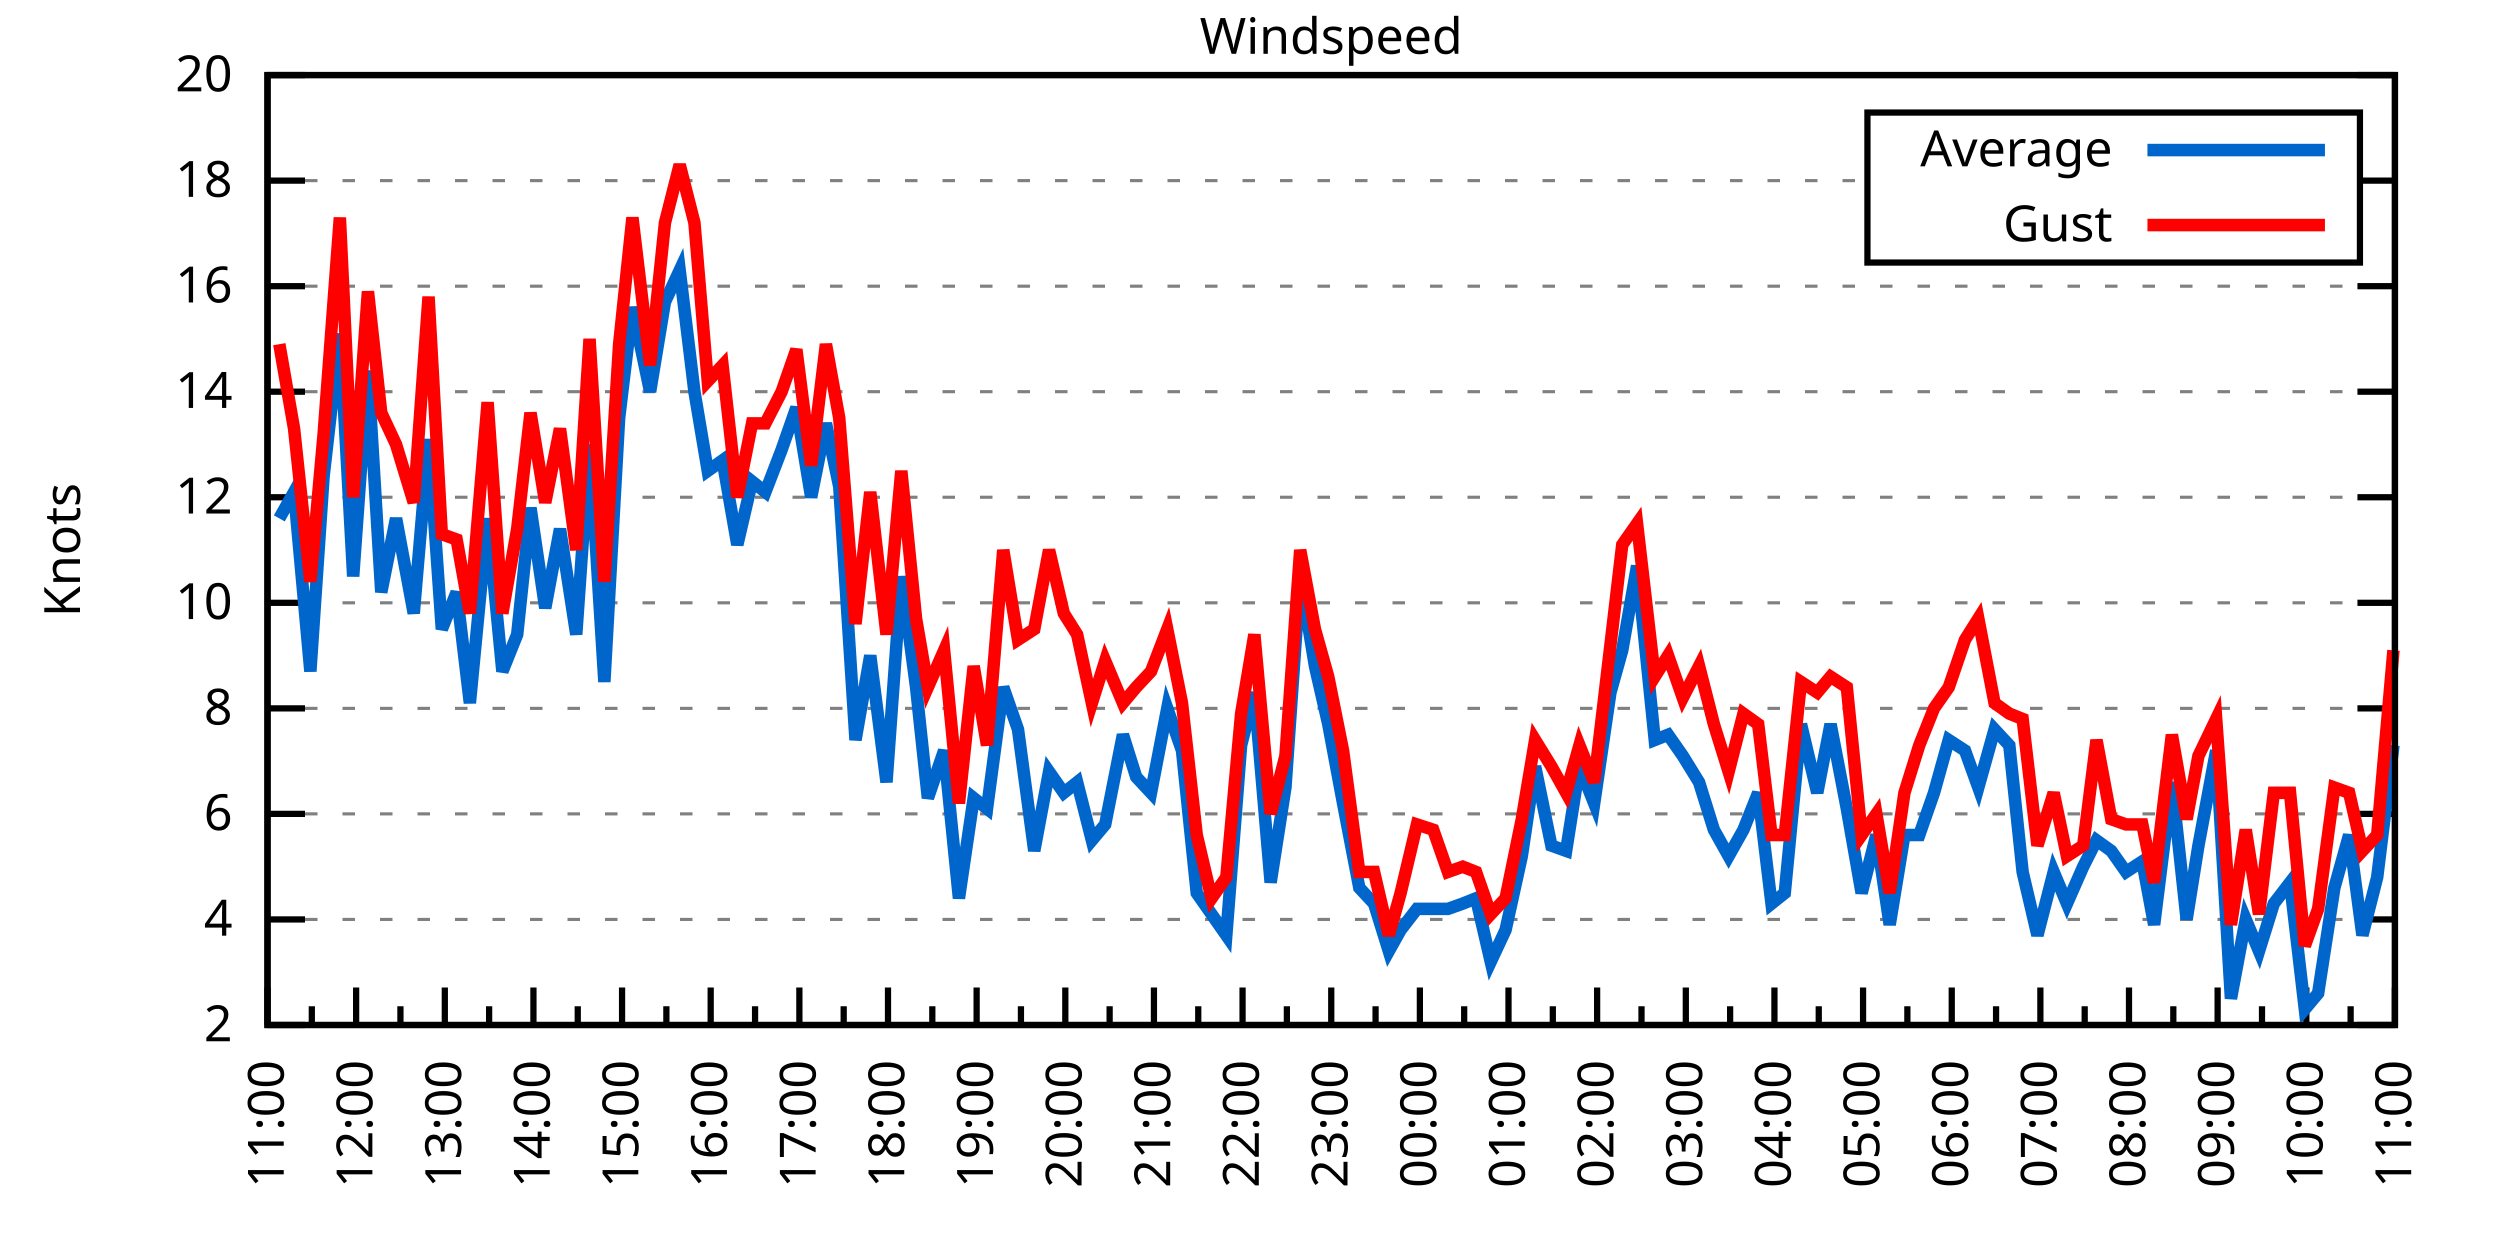
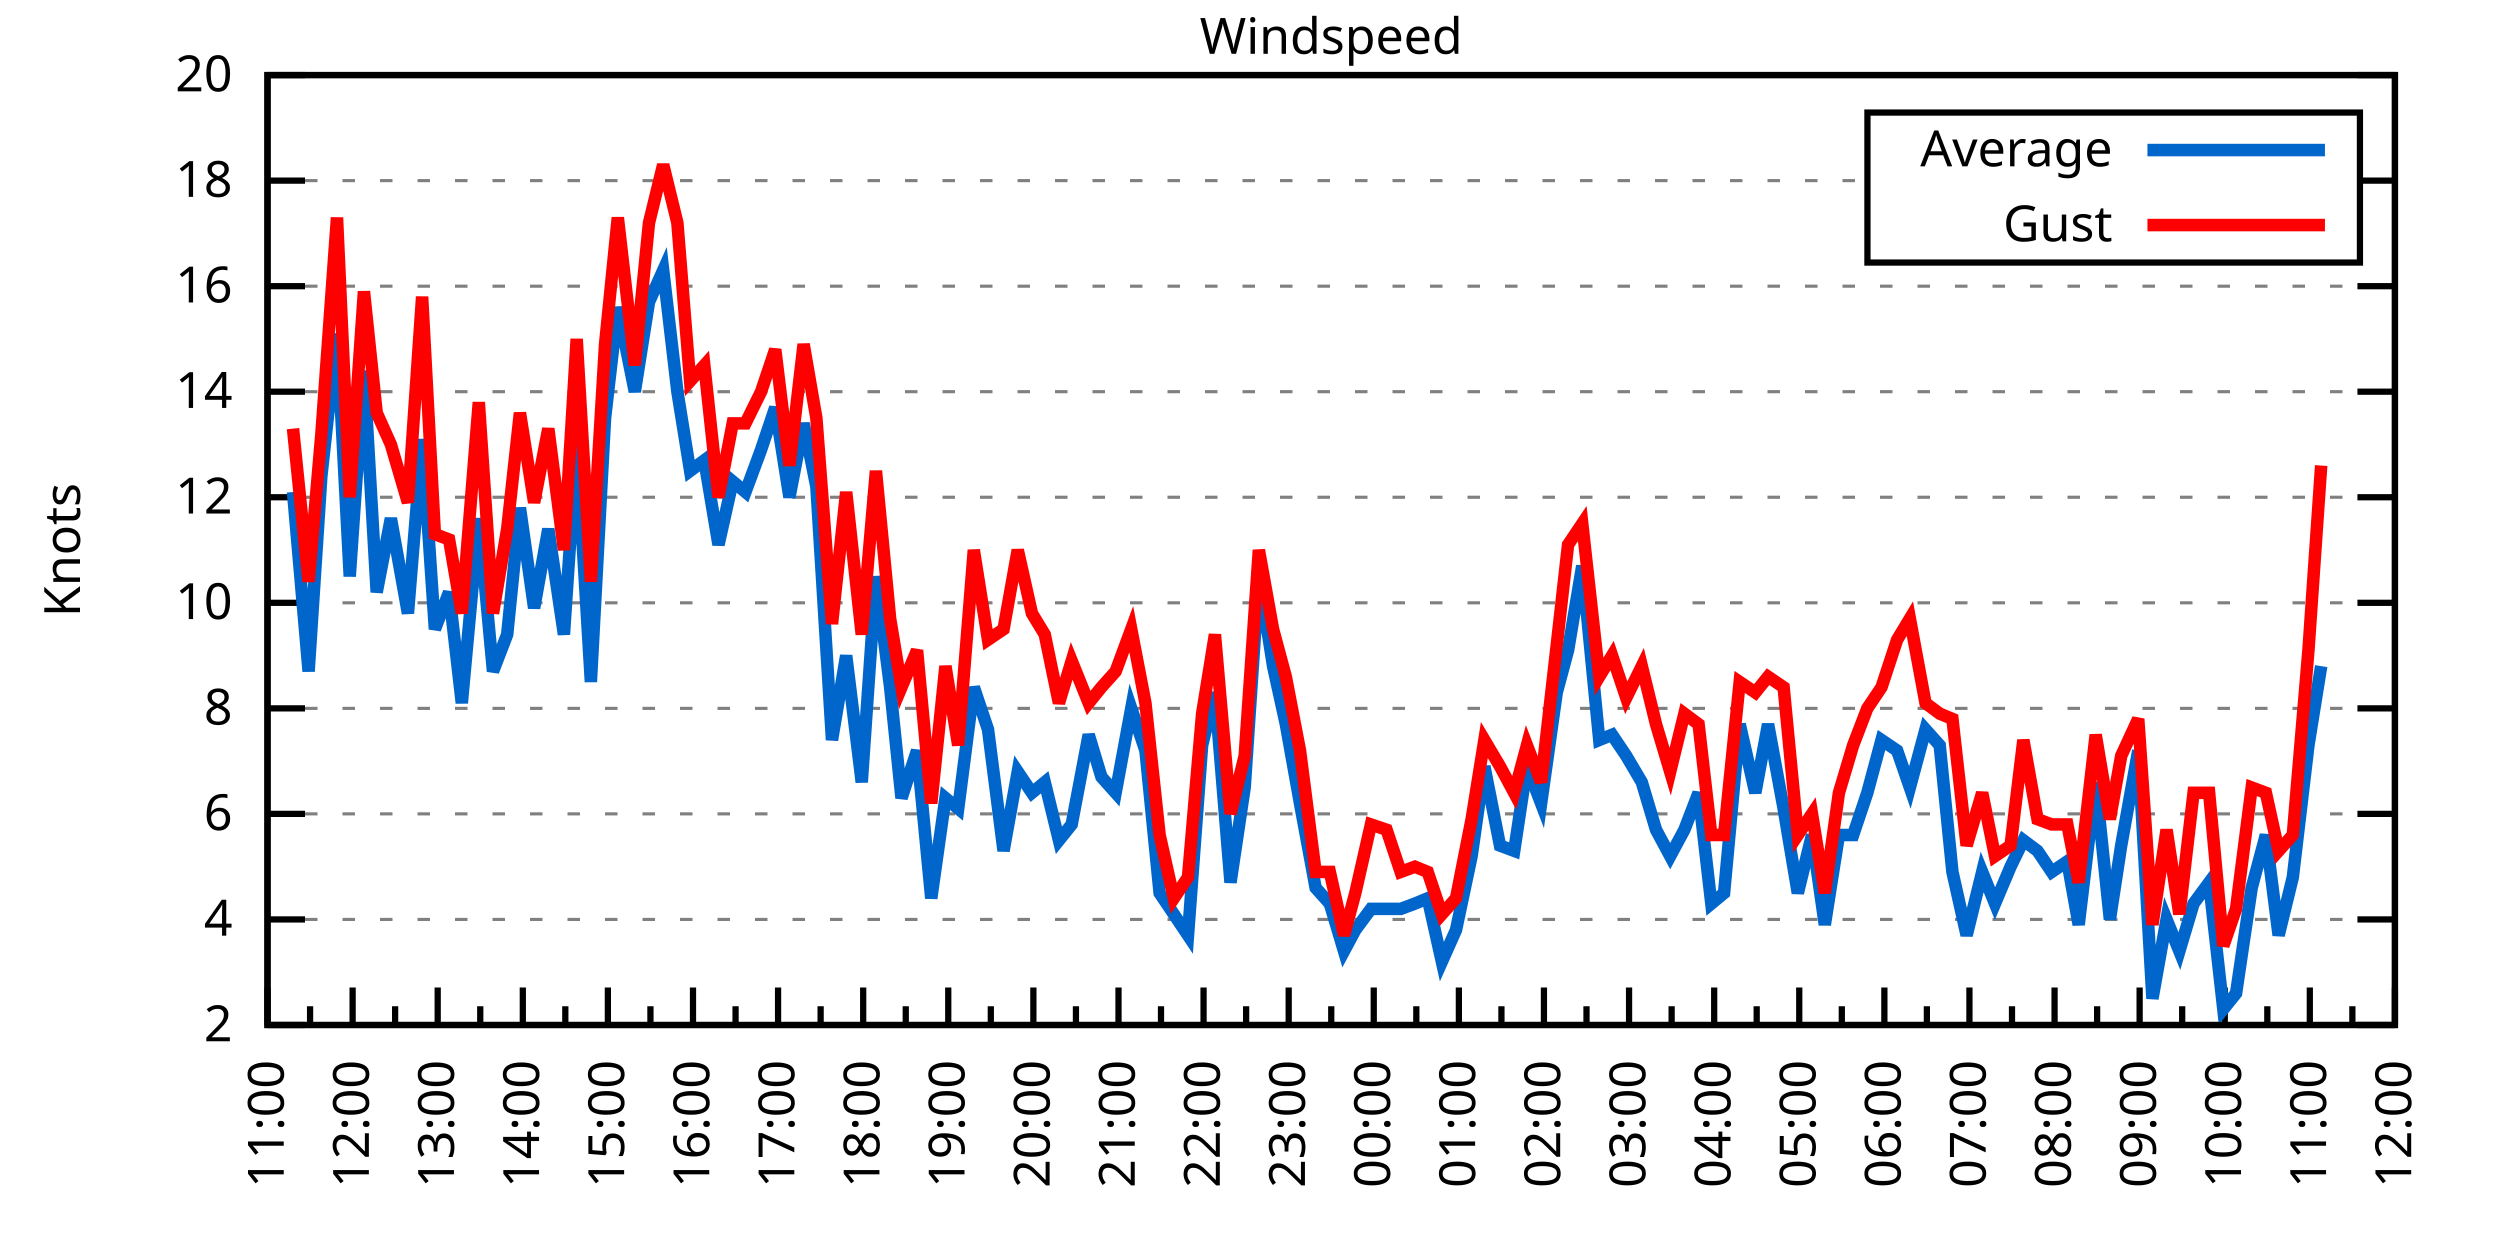
<svg xmlns="http://www.w3.org/2000/svg" xmlns:xlink="http://www.w3.org/1999/xlink" width="400" height="200" viewBox="0 0 400 200">
  <g id="gnuplot_canvas">
    <rect x="0" y="0" width="400" height="200" fill="none" />
    <defs>
      <circle id="gpDot" r="0.5" stroke-width="0.5" stroke="currentColor" />
      <path id="gpPt0" stroke-width="0.333" stroke="currentColor" d="M-1,0 h2 M0,-1 v2" />
      <path id="gpPt1" stroke-width="0.333" stroke="currentColor" d="M-1,-1 L1,1 M1,-1 L-1,1" />
      <path id="gpPt2" stroke-width="0.333" stroke="currentColor" d="M-1,0 L1,0 M0,-1 L0,1 M-1,-1 L1,1 M-1,1 L1,-1" />
      <rect id="gpPt3" stroke-width="0.333" stroke="currentColor" x="-1" y="-1" width="2" height="2" />
      <rect id="gpPt4" stroke-width="0.333" stroke="currentColor" fill="currentColor" x="-1" y="-1" width="2" height="2" />
      <circle id="gpPt5" stroke-width="0.333" stroke="currentColor" cx="0" cy="0" r="1" />
      <use xlink:href="#gpPt5" id="gpPt6" fill="currentColor" stroke="none" />
      <path id="gpPt7" stroke-width="0.333" stroke="currentColor" d="M0,-1.33 L-1.33,0.67 L1.33,0.67 z" />
      <use xlink:href="#gpPt7" id="gpPt8" fill="currentColor" stroke="none" />
      <use xlink:href="#gpPt7" id="gpPt9" stroke="currentColor" transform="rotate(180)" />
      <use xlink:href="#gpPt9" id="gpPt10" fill="currentColor" stroke="none" />
      <use xlink:href="#gpPt3" id="gpPt11" stroke="currentColor" transform="rotate(45)" />
      <use xlink:href="#gpPt11" id="gpPt12" fill="currentColor" stroke="none" />
      <path id="gpPt13" stroke-width="0.333" stroke="currentColor" d="M0,1.330 L1.265,0.411 L0.782,-1.067 L-0.782,-1.076 L-1.265,0.411 z" />
      <use xlink:href="#gpPt13" id="gpPt14" fill="currentColor" stroke="none" />
      <filter id="textbox" filterUnits="objectBoundingBox" x="0" y="0" height="1" width="1">
        <feFlood flood-color="white" flood-opacity="1" result="bgnd" />
        <feComposite in="SourceGraphic" in2="bgnd" operator="atop" />
      </filter>
      <filter id="greybox" filterUnits="objectBoundingBox" x="0" y="0" height="1" width="1">
        <feFlood flood-color="lightgrey" flood-opacity="1" result="grey" />
        <feComposite in="SourceGraphic" in2="grey" operator="atop" />
      </filter>
    </defs>
    <g fill="none" color="white" stroke="currentColor" stroke-width="1.00" stroke-linecap="butt" stroke-linejoin="miter">
</g>
    <g fill="none" color="black" stroke="currentColor" stroke-width="1.00" stroke-linecap="butt" stroke-linejoin="miter">
      <g stroke="none" shape-rendering="crispEdges">
        <polygon fill="rgb(255, 255, 255)" points="42.80,164.00 383.18,164.00 383.18,12.02 42.80,12.02 " />
      </g>
    </g>
    <g fill="none" color="black" stroke="currentColor" stroke-width="1.00" stroke-linecap="butt" stroke-linejoin="miter">
</g>
    <g fill="none" color="black" stroke="black" stroke-width="0.50" stroke-linecap="butt" stroke-linejoin="miter">
</g>
    <g fill="none" color="gray" stroke="currentColor" stroke-width="0.50" stroke-linecap="butt" stroke-linejoin="miter">
      <path stroke="gray" stroke-dasharray="2,4" class="gridline" d="M42.80,164.00 L383.19,164.00  " />
    </g>
    <g fill="none" color="gray" stroke="gray" stroke-width="1.00" stroke-linecap="butt" stroke-linejoin="miter">
</g>
    <g fill="none" color="black" stroke="currentColor" stroke-width="1.00" stroke-linecap="butt" stroke-linejoin="miter">
      <path stroke="black" d="M42.80,164.00 L48.80,164.00 M383.19,164.00 L377.19,164.00  " />
      <g transform="translate(37.20,166.60)" stroke="none" fill="black" font-family="Sans" font-size="8.00" text-anchor="end">
        <text>
          <tspan font-family="Sans"> 2</tspan>
        </text>
      </g>
    </g>
    <g fill="none" color="black" stroke="currentColor" stroke-width="1.00" stroke-linecap="butt" stroke-linejoin="miter">
</g>
    <g fill="none" color="black" stroke="black" stroke-width="0.50" stroke-linecap="butt" stroke-linejoin="miter">
</g>
    <g fill="none" color="gray" stroke="currentColor" stroke-width="0.50" stroke-linecap="butt" stroke-linejoin="miter">
      <path stroke="gray" stroke-dasharray="2,4" class="gridline" d="M42.80,147.11 L383.19,147.11  " />
    </g>
    <g fill="none" color="gray" stroke="gray" stroke-width="1.00" stroke-linecap="butt" stroke-linejoin="miter">
</g>
    <g fill="none" color="black" stroke="currentColor" stroke-width="1.00" stroke-linecap="butt" stroke-linejoin="miter">
      <path stroke="black" d="M42.80,147.11 L48.80,147.11 M383.19,147.11 L377.19,147.11  " />
      <g transform="translate(37.20,149.71)" stroke="none" fill="black" font-family="Sans" font-size="8.00" text-anchor="end">
        <text>
          <tspan font-family="Sans"> 4</tspan>
        </text>
      </g>
    </g>
    <g fill="none" color="black" stroke="currentColor" stroke-width="1.00" stroke-linecap="butt" stroke-linejoin="miter">
</g>
    <g fill="none" color="black" stroke="black" stroke-width="0.50" stroke-linecap="butt" stroke-linejoin="miter">
</g>
    <g fill="none" color="gray" stroke="currentColor" stroke-width="0.50" stroke-linecap="butt" stroke-linejoin="miter">
      <path stroke="gray" stroke-dasharray="2,4" class="gridline" d="M42.80,130.22 L383.19,130.22  " />
    </g>
    <g fill="none" color="gray" stroke="gray" stroke-width="1.00" stroke-linecap="butt" stroke-linejoin="miter">
</g>
    <g fill="none" color="black" stroke="currentColor" stroke-width="1.00" stroke-linecap="butt" stroke-linejoin="miter">
      <path stroke="black" d="M42.80,130.22 L48.80,130.22 M383.19,130.22 L377.19,130.22  " />
      <g transform="translate(37.20,132.82)" stroke="none" fill="black" font-family="Sans" font-size="8.00" text-anchor="end">
        <text>
          <tspan font-family="Sans"> 6</tspan>
        </text>
      </g>
    </g>
    <g fill="none" color="black" stroke="currentColor" stroke-width="1.00" stroke-linecap="butt" stroke-linejoin="miter">
</g>
    <g fill="none" color="black" stroke="black" stroke-width="0.50" stroke-linecap="butt" stroke-linejoin="miter">
</g>
    <g fill="none" color="gray" stroke="currentColor" stroke-width="0.50" stroke-linecap="butt" stroke-linejoin="miter">
      <path stroke="gray" stroke-dasharray="2,4" class="gridline" d="M42.80,113.34 L383.19,113.34  " />
    </g>
    <g fill="none" color="gray" stroke="gray" stroke-width="1.00" stroke-linecap="butt" stroke-linejoin="miter">
</g>
    <g fill="none" color="black" stroke="currentColor" stroke-width="1.00" stroke-linecap="butt" stroke-linejoin="miter">
      <path stroke="black" d="M42.80,113.34 L48.80,113.34 M383.19,113.34 L377.19,113.34  " />
      <g transform="translate(37.20,115.94)" stroke="none" fill="black" font-family="Sans" font-size="8.00" text-anchor="end">
        <text>
          <tspan font-family="Sans"> 8</tspan>
        </text>
      </g>
    </g>
    <g fill="none" color="black" stroke="currentColor" stroke-width="1.00" stroke-linecap="butt" stroke-linejoin="miter">
</g>
    <g fill="none" color="black" stroke="black" stroke-width="0.50" stroke-linecap="butt" stroke-linejoin="miter">
</g>
    <g fill="none" color="gray" stroke="currentColor" stroke-width="0.50" stroke-linecap="butt" stroke-linejoin="miter">
      <path stroke="gray" stroke-dasharray="2,4" class="gridline" d="M42.80,96.45 L383.19,96.45  " />
    </g>
    <g fill="none" color="gray" stroke="gray" stroke-width="1.00" stroke-linecap="butt" stroke-linejoin="miter">
</g>
    <g fill="none" color="black" stroke="currentColor" stroke-width="1.00" stroke-linecap="butt" stroke-linejoin="miter">
      <path stroke="black" d="M42.80,96.45 L48.80,96.45 M383.19,96.45 L377.19,96.45  " />
      <g transform="translate(37.20,99.05)" stroke="none" fill="black" font-family="Sans" font-size="8.00" text-anchor="end">
        <text>
          <tspan font-family="Sans"> 10</tspan>
        </text>
      </g>
    </g>
    <g fill="none" color="black" stroke="currentColor" stroke-width="1.00" stroke-linecap="butt" stroke-linejoin="miter">
</g>
    <g fill="none" color="black" stroke="black" stroke-width="0.50" stroke-linecap="butt" stroke-linejoin="miter">
</g>
    <g fill="none" color="gray" stroke="currentColor" stroke-width="0.50" stroke-linecap="butt" stroke-linejoin="miter">
      <path stroke="gray" stroke-dasharray="2,4" class="gridline" d="M42.80,79.56 L383.19,79.56  " />
    </g>
    <g fill="none" color="gray" stroke="gray" stroke-width="1.00" stroke-linecap="butt" stroke-linejoin="miter">
</g>
    <g fill="none" color="black" stroke="currentColor" stroke-width="1.00" stroke-linecap="butt" stroke-linejoin="miter">
      <path stroke="black" d="M42.80,79.56 L48.80,79.56 M383.19,79.56 L377.19,79.56  " />
      <g transform="translate(37.20,82.16)" stroke="none" fill="black" font-family="Sans" font-size="8.00" text-anchor="end">
        <text>
          <tspan font-family="Sans"> 12</tspan>
        </text>
      </g>
    </g>
    <g fill="none" color="black" stroke="currentColor" stroke-width="1.00" stroke-linecap="butt" stroke-linejoin="miter">
</g>
    <g fill="none" color="black" stroke="black" stroke-width="0.50" stroke-linecap="butt" stroke-linejoin="miter">
</g>
    <g fill="none" color="gray" stroke="currentColor" stroke-width="0.50" stroke-linecap="butt" stroke-linejoin="miter">
      <path stroke="gray" stroke-dasharray="2,4" class="gridline" d="M42.80,62.67 L383.19,62.67  " />
    </g>
    <g fill="none" color="gray" stroke="gray" stroke-width="1.00" stroke-linecap="butt" stroke-linejoin="miter">
</g>
    <g fill="none" color="black" stroke="currentColor" stroke-width="1.00" stroke-linecap="butt" stroke-linejoin="miter">
      <path stroke="black" d="M42.80,62.67 L48.80,62.67 M383.19,62.67 L377.19,62.67  " />
      <g transform="translate(37.20,65.27)" stroke="none" fill="black" font-family="Sans" font-size="8.00" text-anchor="end">
        <text>
          <tspan font-family="Sans"> 14</tspan>
        </text>
      </g>
    </g>
    <g fill="none" color="black" stroke="currentColor" stroke-width="1.00" stroke-linecap="butt" stroke-linejoin="miter">
</g>
    <g fill="none" color="black" stroke="black" stroke-width="0.50" stroke-linecap="butt" stroke-linejoin="miter">
</g>
    <g fill="none" color="gray" stroke="currentColor" stroke-width="0.50" stroke-linecap="butt" stroke-linejoin="miter">
      <path stroke="gray" stroke-dasharray="2,4" class="gridline" d="M42.80,45.79 L383.19,45.79  " />
    </g>
    <g fill="none" color="gray" stroke="gray" stroke-width="1.00" stroke-linecap="butt" stroke-linejoin="miter">
</g>
    <g fill="none" color="black" stroke="currentColor" stroke-width="1.00" stroke-linecap="butt" stroke-linejoin="miter">
      <path stroke="black" d="M42.80,45.79 L48.80,45.79 M383.19,45.79 L377.19,45.79  " />
      <g transform="translate(37.20,48.39)" stroke="none" fill="black" font-family="Sans" font-size="8.00" text-anchor="end">
        <text>
          <tspan font-family="Sans"> 16</tspan>
        </text>
      </g>
    </g>
    <g fill="none" color="black" stroke="currentColor" stroke-width="1.00" stroke-linecap="butt" stroke-linejoin="miter">
</g>
    <g fill="none" color="black" stroke="black" stroke-width="0.50" stroke-linecap="butt" stroke-linejoin="miter">
</g>
    <g fill="none" color="gray" stroke="currentColor" stroke-width="0.50" stroke-linecap="butt" stroke-linejoin="miter">
      <path stroke="gray" stroke-dasharray="2,4" class="gridline" d="M42.80,28.90 L298.79,28.90 M377.59,28.90 L383.19,28.90  " />
    </g>
    <g fill="none" color="gray" stroke="gray" stroke-width="1.00" stroke-linecap="butt" stroke-linejoin="miter">
</g>
    <g fill="none" color="black" stroke="currentColor" stroke-width="1.00" stroke-linecap="butt" stroke-linejoin="miter">
      <path stroke="black" d="M42.80,28.90 L48.80,28.90 M383.19,28.90 L377.19,28.90  " />
      <g transform="translate(37.20,31.50)" stroke="none" fill="black" font-family="Sans" font-size="8.00" text-anchor="end">
        <text>
          <tspan font-family="Sans"> 18</tspan>
        </text>
      </g>
    </g>
    <g fill="none" color="black" stroke="currentColor" stroke-width="1.00" stroke-linecap="butt" stroke-linejoin="miter">
</g>
    <g fill="none" color="black" stroke="black" stroke-width="0.50" stroke-linecap="butt" stroke-linejoin="miter">
</g>
    <g fill="none" color="gray" stroke="currentColor" stroke-width="0.50" stroke-linecap="butt" stroke-linejoin="miter">
      <path stroke="gray" stroke-dasharray="2,4" class="gridline" d="M42.80,12.01 L383.19,12.01  " />
    </g>
    <g fill="none" color="gray" stroke="gray" stroke-width="1.00" stroke-linecap="butt" stroke-linejoin="miter">
</g>
    <g fill="none" color="black" stroke="currentColor" stroke-width="1.00" stroke-linecap="butt" stroke-linejoin="miter">
      <path stroke="black" d="M42.80,12.01 L48.80,12.01 M383.19,12.01 L377.19,12.01  " />
      <g transform="translate(37.20,14.61)" stroke="none" fill="black" font-family="Sans" font-size="8.00" text-anchor="end">
        <text>
          <tspan font-family="Sans"> 20</tspan>
        </text>
      </g>
    </g>
    <g fill="none" color="black" stroke="currentColor" stroke-width="1.00" stroke-linecap="butt" stroke-linejoin="miter">
      <path stroke="black" d="M42.80,164.00 L42.80,158.00  " />
      <g transform="translate(45.40,169.60) rotate(270)" stroke="none" fill="black" font-family="Sans" font-size="8.00" text-anchor="end">
        <text>
          <tspan font-family="Sans">11:00</tspan>
        </text>
      </g>
    </g>
    <g fill="none" color="black" stroke="currentColor" stroke-width="1.00" stroke-linecap="butt" stroke-linejoin="miter">
-       <path stroke="black" d="M49.89,164.00 L49.89,161.00 M56.98,164.00 L56.98,158.00  " />
-       <g transform="translate(59.58,169.60) rotate(270)" stroke="none" fill="black" font-family="Sans" font-size="8.00" text-anchor="end">
+       <path stroke="black" d="M49.61,164.00 L49.61,161.00 M56.42,164.00 L56.42,158.00  " />
+       <g transform="translate(59.02,169.60) rotate(270)" stroke="none" fill="black" font-family="Sans" font-size="8.00" text-anchor="end">
        <text>
          <tspan font-family="Sans">12:00</tspan>
        </text>
      </g>
    </g>
    <g fill="none" color="black" stroke="currentColor" stroke-width="1.00" stroke-linecap="butt" stroke-linejoin="miter">
-       <path stroke="black" d="M64.07,164.00 L64.07,161.00 M71.17,164.00 L71.17,158.00  " />
-       <g transform="translate(73.77,169.60) rotate(270)" stroke="none" fill="black" font-family="Sans" font-size="8.00" text-anchor="end">
+       <path stroke="black" d="M63.22,164.00 L63.22,161.00 M70.03,164.00 L70.03,158.00  " />
+       <g transform="translate(72.63,169.60) rotate(270)" stroke="none" fill="black" font-family="Sans" font-size="8.00" text-anchor="end">
        <text>
          <tspan font-family="Sans">13:00</tspan>
        </text>
      </g>
    </g>
    <g fill="none" color="black" stroke="currentColor" stroke-width="1.00" stroke-linecap="butt" stroke-linejoin="miter">
-       <path stroke="black" d="M78.26,164.00 L78.26,161.00 M85.35,164.00 L85.35,158.00  " />
-       <g transform="translate(87.95,169.60) rotate(270)" stroke="none" fill="black" font-family="Sans" font-size="8.00" text-anchor="end">
+       <path stroke="black" d="M76.84,164.00 L76.84,161.00 M83.65,164.00 L83.65,158.00  " />
+       <g transform="translate(86.25,169.60) rotate(270)" stroke="none" fill="black" font-family="Sans" font-size="8.00" text-anchor="end">
        <text>
          <tspan font-family="Sans">14:00</tspan>
        </text>
      </g>
    </g>
    <g fill="none" color="black" stroke="currentColor" stroke-width="1.00" stroke-linecap="butt" stroke-linejoin="miter">
-       <path stroke="black" d="M92.44,164.00 L92.44,161.00 M99.53,164.00 L99.53,158.00  " />
-       <g transform="translate(102.13,169.60) rotate(270)" stroke="none" fill="black" font-family="Sans" font-size="8.00" text-anchor="end">
+       <path stroke="black" d="M90.45,164.00 L90.45,161.00 M97.26,164.00 L97.26,158.00  " />
+       <g transform="translate(99.86,169.60) rotate(270)" stroke="none" fill="black" font-family="Sans" font-size="8.00" text-anchor="end">
        <text>
          <tspan font-family="Sans">15:00</tspan>
        </text>
      </g>
    </g>
    <g fill="none" color="black" stroke="currentColor" stroke-width="1.00" stroke-linecap="butt" stroke-linejoin="miter">
-       <path stroke="black" d="M106.62,164.00 L106.62,161.00 M113.71,164.00 L113.71,158.00  " />
-       <g transform="translate(116.31,169.60) rotate(270)" stroke="none" fill="black" font-family="Sans" font-size="8.00" text-anchor="end">
+       <path stroke="black" d="M104.07,164.00 L104.07,161.00 M110.88,164.00 L110.88,158.00  " />
+       <g transform="translate(113.48,169.60) rotate(270)" stroke="none" fill="black" font-family="Sans" font-size="8.00" text-anchor="end">
        <text>
          <tspan font-family="Sans">16:00</tspan>
        </text>
      </g>
    </g>
    <g fill="none" color="black" stroke="currentColor" stroke-width="1.00" stroke-linecap="butt" stroke-linejoin="miter">
-       <path stroke="black" d="M120.81,164.00 L120.81,161.00 M127.90,164.00 L127.90,158.00  " />
-       <g transform="translate(130.50,169.60) rotate(270)" stroke="none" fill="black" font-family="Sans" font-size="8.00" text-anchor="end">
+       <path stroke="black" d="M117.69,164.00 L117.69,161.00 M124.49,164.00 L124.49,158.00  " />
+       <g transform="translate(127.09,169.60) rotate(270)" stroke="none" fill="black" font-family="Sans" font-size="8.00" text-anchor="end">
        <text>
          <tspan font-family="Sans">17:00</tspan>
        </text>
      </g>
    </g>
    <g fill="none" color="black" stroke="currentColor" stroke-width="1.00" stroke-linecap="butt" stroke-linejoin="miter">
-       <path stroke="black" d="M134.99,164.00 L134.99,161.00 M142.08,164.00 L142.08,158.00  " />
-       <g transform="translate(144.68,169.60) rotate(270)" stroke="none" fill="black" font-family="Sans" font-size="8.00" text-anchor="end">
+       <path stroke="black" d="M131.30,164.00 L131.30,161.00 M138.11,164.00 L138.11,158.00  " />
+       <g transform="translate(140.71,169.60) rotate(270)" stroke="none" fill="black" font-family="Sans" font-size="8.00" text-anchor="end">
        <text>
          <tspan font-family="Sans">18:00</tspan>
        </text>
      </g>
    </g>
    <g fill="none" color="black" stroke="currentColor" stroke-width="1.00" stroke-linecap="butt" stroke-linejoin="miter">
-       <path stroke="black" d="M149.17,164.00 L149.17,161.00 M156.26,164.00 L156.26,158.00  " />
-       <g transform="translate(158.86,169.60) rotate(270)" stroke="none" fill="black" font-family="Sans" font-size="8.00" text-anchor="end">
+       <path stroke="black" d="M144.92,164.00 L144.92,161.00 M151.72,164.00 L151.72,158.00  " />
+       <g transform="translate(154.32,169.60) rotate(270)" stroke="none" fill="black" font-family="Sans" font-size="8.00" text-anchor="end">
        <text>
          <tspan font-family="Sans">19:00</tspan>
        </text>
      </g>
    </g>
    <g fill="none" color="black" stroke="currentColor" stroke-width="1.00" stroke-linecap="butt" stroke-linejoin="miter">
-       <path stroke="black" d="M163.35,164.00 L163.35,161.00 M170.45,164.00 L170.45,158.00  " />
-       <g transform="translate(173.05,169.60) rotate(270)" stroke="none" fill="black" font-family="Sans" font-size="8.00" text-anchor="end">
+       <path stroke="black" d="M158.53,164.00 L158.53,161.00 M165.34,164.00 L165.34,158.00  " />
+       <g transform="translate(167.94,169.60) rotate(270)" stroke="none" fill="black" font-family="Sans" font-size="8.00" text-anchor="end">
        <text>
          <tspan font-family="Sans">20:00</tspan>
        </text>
      </g>
    </g>
    <g fill="none" color="black" stroke="currentColor" stroke-width="1.00" stroke-linecap="butt" stroke-linejoin="miter">
-       <path stroke="black" d="M177.54,164.00 L177.54,161.00 M184.63,164.00 L184.63,158.00  " />
-       <g transform="translate(187.23,169.60) rotate(270)" stroke="none" fill="black" font-family="Sans" font-size="8.00" text-anchor="end">
+       <path stroke="black" d="M172.15,164.00 L172.15,161.00 M178.96,164.00 L178.96,158.00  " />
+       <g transform="translate(181.56,169.60) rotate(270)" stroke="none" fill="black" font-family="Sans" font-size="8.00" text-anchor="end">
        <text>
          <tspan font-family="Sans">21:00</tspan>
        </text>
      </g>
    </g>
    <g fill="none" color="black" stroke="currentColor" stroke-width="1.00" stroke-linecap="butt" stroke-linejoin="miter">
-       <path stroke="black" d="M191.72,164.00 L191.72,161.00 M198.81,164.00 L198.81,158.00  " />
-       <g transform="translate(201.41,169.60) rotate(270)" stroke="none" fill="black" font-family="Sans" font-size="8.00" text-anchor="end">
+       <path stroke="black" d="M185.76,164.00 L185.76,161.00 M192.57,164.00 L192.57,158.00  " />
+       <g transform="translate(195.17,169.60) rotate(270)" stroke="none" fill="black" font-family="Sans" font-size="8.00" text-anchor="end">
        <text>
          <tspan font-family="Sans">22:00</tspan>
        </text>
      </g>
    </g>
    <g fill="none" color="black" stroke="currentColor" stroke-width="1.00" stroke-linecap="butt" stroke-linejoin="miter">
-       <path stroke="black" d="M205.90,164.00 L205.90,161.00 M213.00,164.00 L213.00,158.00  " />
-       <g transform="translate(215.60,169.60) rotate(270)" stroke="none" fill="black" font-family="Sans" font-size="8.00" text-anchor="end">
+       <path stroke="black" d="M199.38,164.00 L199.38,161.00 M206.19,164.00 L206.19,158.00  " />
+       <g transform="translate(208.79,169.60) rotate(270)" stroke="none" fill="black" font-family="Sans" font-size="8.00" text-anchor="end">
        <text>
          <tspan font-family="Sans">23:00</tspan>
        </text>
      </g>
    </g>
    <g fill="none" color="black" stroke="currentColor" stroke-width="1.00" stroke-linecap="butt" stroke-linejoin="miter">
-       <path stroke="black" d="M220.09,164.00 L220.09,161.00 M227.18,164.00 L227.18,158.00  " />
-       <g transform="translate(229.78,169.60) rotate(270)" stroke="none" fill="black" font-family="Sans" font-size="8.00" text-anchor="end">
+       <path stroke="black" d="M213.00,164.00 L213.00,161.00 M219.80,164.00 L219.80,158.00  " />
+       <g transform="translate(222.40,169.60) rotate(270)" stroke="none" fill="black" font-family="Sans" font-size="8.00" text-anchor="end">
        <text>
          <tspan font-family="Sans">00:00</tspan>
        </text>
      </g>
    </g>
    <g fill="none" color="black" stroke="currentColor" stroke-width="1.00" stroke-linecap="butt" stroke-linejoin="miter">
-       <path stroke="black" d="M234.27,164.00 L234.27,161.00 M241.36,164.00 L241.36,158.00  " />
-       <g transform="translate(243.96,169.60) rotate(270)" stroke="none" fill="black" font-family="Sans" font-size="8.00" text-anchor="end">
+       <path stroke="black" d="M226.61,164.00 L226.61,161.00 M233.42,164.00 L233.42,158.00  " />
+       <g transform="translate(236.02,169.60) rotate(270)" stroke="none" fill="black" font-family="Sans" font-size="8.00" text-anchor="end">
        <text>
          <tspan font-family="Sans">01:00</tspan>
        </text>
      </g>
    </g>
    <g fill="none" color="black" stroke="currentColor" stroke-width="1.00" stroke-linecap="butt" stroke-linejoin="miter">
-       <path stroke="black" d="M248.45,164.00 L248.45,161.00 M255.54,164.00 L255.54,158.00  " />
-       <g transform="translate(258.14,169.60) rotate(270)" stroke="none" fill="black" font-family="Sans" font-size="8.00" text-anchor="end">
+       <path stroke="black" d="M240.23,164.00 L240.23,161.00 M247.03,164.00 L247.03,158.00  " />
+       <g transform="translate(249.63,169.60) rotate(270)" stroke="none" fill="black" font-family="Sans" font-size="8.00" text-anchor="end">
        <text>
          <tspan font-family="Sans">02:00</tspan>
        </text>
      </g>
    </g>
    <g fill="none" color="black" stroke="currentColor" stroke-width="1.00" stroke-linecap="butt" stroke-linejoin="miter">
-       <path stroke="black" d="M262.64,164.00 L262.64,161.00 M269.73,164.00 L269.73,158.00  " />
-       <g transform="translate(272.33,169.60) rotate(270)" stroke="none" fill="black" font-family="Sans" font-size="8.00" text-anchor="end">
+       <path stroke="black" d="M253.84,164.00 L253.84,161.00 M260.65,164.00 L260.65,158.00  " />
+       <g transform="translate(263.25,169.60) rotate(270)" stroke="none" fill="black" font-family="Sans" font-size="8.00" text-anchor="end">
        <text>
          <tspan font-family="Sans">03:00</tspan>
        </text>
      </g>
    </g>
    <g fill="none" color="black" stroke="currentColor" stroke-width="1.00" stroke-linecap="butt" stroke-linejoin="miter">
-       <path stroke="black" d="M276.82,164.00 L276.82,161.00 M283.91,164.00 L283.91,158.00  " />
-       <g transform="translate(286.51,169.60) rotate(270)" stroke="none" fill="black" font-family="Sans" font-size="8.00" text-anchor="end">
+       <path stroke="black" d="M267.46,164.00 L267.46,161.00 M274.27,164.00 L274.27,158.00  " />
+       <g transform="translate(276.87,169.60) rotate(270)" stroke="none" fill="black" font-family="Sans" font-size="8.00" text-anchor="end">
        <text>
          <tspan font-family="Sans">04:00</tspan>
        </text>
      </g>
    </g>
    <g fill="none" color="black" stroke="currentColor" stroke-width="1.00" stroke-linecap="butt" stroke-linejoin="miter">
-       <path stroke="black" d="M291.00,164.00 L291.00,161.00 M298.09,164.00 L298.09,158.00  " />
-       <g transform="translate(300.69,169.60) rotate(270)" stroke="none" fill="black" font-family="Sans" font-size="8.00" text-anchor="end">
+       <path stroke="black" d="M281.07,164.00 L281.07,161.00 M287.88,164.00 L287.88,158.00  " />
+       <g transform="translate(290.48,169.60) rotate(270)" stroke="none" fill="black" font-family="Sans" font-size="8.00" text-anchor="end">
        <text>
          <tspan font-family="Sans">05:00</tspan>
        </text>
      </g>
    </g>
    <g fill="none" color="black" stroke="currentColor" stroke-width="1.00" stroke-linecap="butt" stroke-linejoin="miter">
-       <path stroke="black" d="M305.18,164.00 L305.18,161.00 M312.28,164.00 L312.28,158.00  " />
-       <g transform="translate(314.88,169.60) rotate(270)" stroke="none" fill="black" font-family="Sans" font-size="8.00" text-anchor="end">
+       <path stroke="black" d="M294.69,164.00 L294.69,161.00 M301.50,164.00 L301.50,158.00  " />
+       <g transform="translate(304.10,169.60) rotate(270)" stroke="none" fill="black" font-family="Sans" font-size="8.00" text-anchor="end">
        <text>
          <tspan font-family="Sans">06:00</tspan>
        </text>
      </g>
    </g>
    <g fill="none" color="black" stroke="currentColor" stroke-width="1.00" stroke-linecap="butt" stroke-linejoin="miter">
-       <path stroke="black" d="M319.37,164.00 L319.37,161.00 M326.46,164.00 L326.46,158.00  " />
-       <g transform="translate(329.06,169.60) rotate(270)" stroke="none" fill="black" font-family="Sans" font-size="8.00" text-anchor="end">
+       <path stroke="black" d="M308.30,164.00 L308.30,161.00 M315.11,164.00 L315.11,158.00  " />
+       <g transform="translate(317.71,169.60) rotate(270)" stroke="none" fill="black" font-family="Sans" font-size="8.00" text-anchor="end">
        <text>
          <tspan font-family="Sans">07:00</tspan>
        </text>
      </g>
    </g>
    <g fill="none" color="black" stroke="currentColor" stroke-width="1.00" stroke-linecap="butt" stroke-linejoin="miter">
-       <path stroke="black" d="M333.55,164.00 L333.55,161.00 M340.64,164.00 L340.64,158.00  " />
-       <g transform="translate(343.24,169.60) rotate(270)" stroke="none" fill="black" font-family="Sans" font-size="8.00" text-anchor="end">
+       <path stroke="black" d="M321.92,164.00 L321.92,161.00 M328.73,164.00 L328.73,158.00  " />
+       <g transform="translate(331.33,169.60) rotate(270)" stroke="none" fill="black" font-family="Sans" font-size="8.00" text-anchor="end">
        <text>
          <tspan font-family="Sans">08:00</tspan>
        </text>
      </g>
    </g>
    <g fill="none" color="black" stroke="currentColor" stroke-width="1.00" stroke-linecap="butt" stroke-linejoin="miter">
-       <path stroke="black" d="M347.73,164.00 L347.73,161.00 M354.82,164.00 L354.82,158.00  " />
-       <g transform="translate(357.42,169.60) rotate(270)" stroke="none" fill="black" font-family="Sans" font-size="8.00" text-anchor="end">
+       <path stroke="black" d="M335.54,164.00 L335.54,161.00 M342.34,164.00 L342.34,158.00  " />
+       <g transform="translate(344.94,169.60) rotate(270)" stroke="none" fill="black" font-family="Sans" font-size="8.00" text-anchor="end">
        <text>
          <tspan font-family="Sans">09:00</tspan>
        </text>
      </g>
    </g>
    <g fill="none" color="black" stroke="currentColor" stroke-width="1.00" stroke-linecap="butt" stroke-linejoin="miter">
-       <path stroke="black" d="M361.92,164.00 L361.92,161.00 M369.01,164.00 L369.01,158.00  " />
-       <g transform="translate(371.61,169.60) rotate(270)" stroke="none" fill="black" font-family="Sans" font-size="8.00" text-anchor="end">
+       <path stroke="black" d="M349.15,164.00 L349.15,161.00 M355.96,164.00 L355.96,158.00  " />
+       <g transform="translate(358.56,169.60) rotate(270)" stroke="none" fill="black" font-family="Sans" font-size="8.00" text-anchor="end">
        <text>
          <tspan font-family="Sans">10:00</tspan>
        </text>
      </g>
    </g>
    <g fill="none" color="black" stroke="currentColor" stroke-width="1.00" stroke-linecap="butt" stroke-linejoin="miter">
-       <path stroke="black" d="M376.10,164.00 L376.10,161.00 M383.19,164.00 L383.19,158.00  " />
+       <path stroke="black" d="M362.77,164.00 L362.77,161.00 M369.57,164.00 L369.57,158.00  " />
+       <g transform="translate(372.17,169.60) rotate(270)" stroke="none" fill="black" font-family="Sans" font-size="8.00" text-anchor="end">
+         <text>
+           <tspan font-family="Sans">11:00</tspan>
+         </text>
+       </g>
+     </g>
+     <g fill="none" color="black" stroke="currentColor" stroke-width="1.00" stroke-linecap="butt" stroke-linejoin="miter">
+       <path stroke="black" d="M376.38,164.00 L376.38,161.00 M383.19,164.00 L383.19,158.00  " />
      <g transform="translate(385.79,169.60) rotate(270)" stroke="none" fill="black" font-family="Sans" font-size="8.00" text-anchor="end">
        <text>
-           <tspan font-family="Sans">11:00</tspan>
+           <tspan font-family="Sans">12:00</tspan>
        </text>
      </g>
    </g>
    <g fill="none" color="black" stroke="currentColor" stroke-width="1.00" stroke-linecap="butt" stroke-linejoin="miter">
</g>
    <g fill="none" color="black" stroke="currentColor" stroke-width="1.00" stroke-linecap="butt" stroke-linejoin="miter">
      <path stroke="black" d="M42.80,12.01 L42.80,164.00 L383.19,164.00 L383.19,12.01 L42.80,12.01 Z  " />
    </g>
    <g fill="none" color="black" stroke="currentColor" stroke-width="1.00" stroke-linecap="butt" stroke-linejoin="miter">
      <g transform="translate(12.80,88.01) rotate(270)" stroke="none" fill="black" font-family="Sans" font-size="8.00" text-anchor="middle">
        <text>
          <tspan font-family="Sans">Knots</tspan>
        </text>
      </g>
    </g>
    <g fill="none" color="black" stroke="currentColor" stroke-width="1.00" stroke-linecap="butt" stroke-linejoin="miter">
</g>
    <g fill="none" color="black" stroke="currentColor" stroke-width="1.00" stroke-linecap="butt" stroke-linejoin="miter">
      <path stroke="black" d="M298.79,42.01 L298.79,18.01 L377.59,18.01 L377.59,42.01 L298.79,42.01 Z  " />
    </g>
    <g id="Windspeed_plot_1">
      <g fill="none" color="white" stroke="black" stroke-width="2.00" stroke-linecap="butt" stroke-linejoin="miter">
</g>
      <g fill="none" color="black" stroke="currentColor" stroke-width="2.00" stroke-linecap="butt" stroke-linejoin="miter">
        <g transform="translate(337.99,26.61)" stroke="none" fill="black" font-family="Sans" font-size="8.00" text-anchor="end">
          <text>
            <tspan font-family="Sans">Average</tspan>
          </text>
        </g>
      </g>
      <g fill="none" color="black" stroke="currentColor" stroke-width="2.00" stroke-linecap="butt" stroke-linejoin="miter">
-         <path stroke="rgb(  0, 102, 204)" d="M343.59,24.01 L371.99,24.01 M44.69,82.94 L47.05,78.72 L49.66,107.43 L51.78,76.18 L54.38,53.39 L56.51,92.23   L58.87,59.30 L61.00,94.76 L63.37,82.94 L66.20,98.14 L68.57,70.27 L70.69,100.67 L73.06,94.76 L75.18,112.49   L78.02,82.94 L80.38,107.43 L82.75,101.52 L84.88,81.25 L87.24,97.29 L89.60,84.63 L92.20,101.52 L94.33,71.12   L96.70,109.11 L99.06,66.90 L101.19,49.16 L104.02,62.67 L106.39,48.32 L108.75,43.25 L111.11,62.67 L113.24,75.34   L115.61,73.65 L117.97,87.16 L120.33,77.03 L122.46,78.72 L125.06,71.96 L127.42,65.21 L129.79,79.56 L132.15,67.74   L134.28,77.87 L136.88,118.40 L139.24,104.89 L141.84,125.16 L144.21,92.23 L146.57,109.96 L148.46,127.69 L151.06,120.09   L153.43,143.73 L155.79,127.69 L157.92,129.38 L160.52,109.96 L162.88,116.71 L165.48,136.14 L167.85,123.47 L170.21,126.85   L172.34,125.16 L174.70,134.45 L176.83,131.91 L179.67,117.56 L181.79,124.31 L184.16,126.85 L186.76,113.34 L189.12,120.09   L191.48,142.89 L193.85,146.27 L196.21,149.65 L198.58,119.25 L200.70,110.80 L203.30,141.20 L205.67,126.00 L208.03,92.23   L210.39,106.58 L212.52,115.87 L214.89,128.54 L217.49,142.05 L219.85,144.58 L222.21,152.18 L224.10,148.80 L226.71,145.42   L229.31,145.42 L231.67,145.42 L234.03,144.58 L236.16,143.73 L238.52,153.87 L240.89,148.80 L243.49,136.98 L245.62,122.62   L248.22,135.29 L250.58,136.14 L252.71,122.62 L255.07,128.54 L257.67,110.80 L259.56,104.05 L261.93,90.54 L264.76,118.40   L266.89,117.56 L269.25,120.94 L271.85,125.16 L274.22,132.76 L276.58,136.98 L278.95,132.76 L281.31,126.85 L283.44,144.58   L285.56,142.89 L288.16,115.87 L290.76,126.85 L292.89,115.87 L295.49,129.38 L297.86,142.89 L300.22,133.60 L302.35,147.96   L304.71,133.60 L307.08,133.60 L309.44,126.85 L311.80,118.40 L314.40,120.09 L316.53,126.00 L319.13,116.71 L321.49,119.25   L323.62,139.51 L325.99,149.65 L328.59,139.51 L330.71,144.58 L333.31,138.67 L335.44,134.45 L337.80,136.14 L340.17,139.51   L342.77,137.82 L344.66,147.96 L347.50,125.16 L349.86,147.11 L351.75,135.29 L354.59,120.09 L356.95,159.78 L359.32,147.11   L361.44,152.18 L363.81,144.58 L366.41,141.20 L368.77,161.47 L370.90,158.93 L373.50,142.05 L375.86,133.60 L377.99,149.65   L380.35,140.36 L382.95,119.25  " />
+         <path stroke="rgb(  0, 102, 204)" d="M343.59,24.01 L371.99,24.01 M46.88,78.72 L49.38,107.43 L51.42,76.18 L53.92,53.39 L55.96,92.23 L58.23,59.30   L60.27,94.76 L62.54,82.94 L65.27,98.14 L67.54,70.27 L69.58,100.67 L71.85,94.76 L73.89,112.49 L76.61,82.94   L78.88,107.43 L81.15,101.52 L83.19,81.25 L85.46,97.29 L87.73,84.63 L90.23,101.52 L92.27,71.12 L94.54,109.11   L96.81,66.90 L98.85,49.16 L101.57,62.67 L103.84,48.32 L106.11,43.25 L108.38,62.67 L110.42,75.34 L112.69,73.65   L114.96,87.16 L117.23,77.03 L119.27,78.72 L121.77,71.96 L124.04,65.21 L126.31,79.56 L128.58,67.74 L130.62,77.87   L133.12,118.40 L135.39,104.89 L137.88,125.16 L140.15,92.23 L142.42,109.96 L144.24,127.69 L146.73,120.09 L149.00,143.73   L151.27,127.69 L153.31,129.38 L155.81,109.96 L158.08,116.71 L160.57,136.14 L162.84,123.47 L165.11,126.85 L167.16,125.16   L169.43,134.45 L171.47,131.91 L174.19,117.56 L176.23,124.31 L178.50,126.85 L181.00,113.34 L183.27,120.09 L185.54,142.89   L187.81,146.27 L190.08,149.65 L192.34,119.25 L194.39,110.80 L196.88,141.20 L199.15,126.00 L201.42,92.23 L203.69,106.58   L205.73,115.87 L208.00,128.54 L210.50,142.05 L212.77,144.58 L215.04,152.18 L216.85,148.80 L219.35,145.42 L221.85,145.42   L224.11,145.42 L226.38,144.58 L228.43,143.73 L230.70,153.87 L232.96,148.80 L235.46,136.98 L237.50,122.62 L240.00,135.29   L242.27,136.14 L244.31,122.62 L246.58,128.54 L249.08,110.80 L250.89,104.05 L253.16,90.54 L255.88,118.40 L257.93,117.56   L260.20,120.94 L262.69,125.16 L264.96,132.76 L267.23,136.98 L269.50,132.76 L271.77,126.85 L273.81,144.58 L275.85,142.89   L278.35,115.87 L280.85,126.85 L282.89,115.87 L285.38,129.38 L287.65,142.89 L289.92,133.60 L291.97,147.96 L294.23,133.60   L296.50,133.60 L298.77,126.85 L301.04,118.40 L303.54,120.09 L305.58,126.00 L308.08,116.71 L310.35,119.25 L312.39,139.51   L314.66,149.65 L317.15,139.51 L319.20,144.58 L321.69,138.67 L323.74,134.45 L326.00,136.14 L328.27,139.51 L330.77,137.82   L332.59,147.96 L335.31,125.16 L337.58,147.11 L339.39,135.29 L342.12,120.09 L344.39,159.78 L346.65,147.11 L348.70,152.18   L350.97,144.58 L353.46,141.20 L355.73,161.47 L357.77,158.93 L360.27,142.05 L362.54,133.60 L364.58,149.65 L366.85,140.36   L369.35,119.25 L371.39,106.58  " />
      </g>
    </g>
    <g id="Windspeed_plot_2">
      <g fill="none" color="black" stroke="currentColor" stroke-width="2.00" stroke-linecap="butt" stroke-linejoin="miter">
        <g transform="translate(337.99,38.61)" stroke="none" fill="black" font-family="Sans" font-size="8.00" text-anchor="end">
          <text>
            <tspan font-family="Sans">Gust</tspan>
          </text>
        </g>
      </g>
      <g fill="none" color="black" stroke="currentColor" stroke-width="2.00" stroke-linecap="butt" stroke-linejoin="miter">
-         <path stroke="rgb(255,   0,   0)" d="M343.59,36.01 L371.99,36.01 M44.69,55.07 L47.05,68.58 L49.66,93.07 L51.78,69.43 L54.38,34.81 L56.51,79.56   L58.87,46.63 L61.00,66.05 L63.37,71.12 L66.20,80.41 L68.57,47.47 L70.69,85.47 L73.06,86.32 L75.18,98.14   L78.02,64.36 L80.38,98.14 L82.75,84.63 L84.88,66.05 L87.24,80.41 L89.60,68.58 L92.20,88.00 L94.33,54.23   L96.70,93.07 L99.06,55.07 L101.19,34.81 L104.02,58.45 L106.39,35.65 L108.75,26.36 L111.11,35.65 L113.24,60.98   L115.61,58.45 L117.97,79.56 L120.33,67.74 L122.46,67.74 L125.06,62.67 L127.42,55.92 L129.79,74.49 L132.15,55.07   L134.28,66.90 L136.88,99.83 L139.24,78.72 L141.84,101.52 L144.21,75.34 L146.57,98.98 L148.46,109.96 L151.06,104.05   L153.43,128.54 L155.79,106.58 L157.92,119.25 L160.52,88.00 L162.88,102.36 L165.48,100.67 L167.85,88.00 L170.21,98.14   L172.34,101.52 L174.70,112.49 L176.83,105.74 L179.67,112.49 L181.79,109.96 L184.16,107.43 L186.76,100.67 L189.12,112.49   L191.48,133.60 L193.85,143.73 L196.21,140.36 L198.58,114.18 L200.70,101.52 L203.30,130.22 L205.67,120.94 L208.03,88.00   L210.39,100.67 L212.52,108.27 L214.89,120.09 L217.49,139.51 L219.85,139.51 L222.21,149.65 L224.10,142.89 L226.71,131.91   L229.31,132.76 L231.67,139.51 L234.03,138.67 L236.16,139.51 L238.52,146.27 L240.89,143.73 L243.49,131.07 L245.62,118.40   L248.22,122.62 L250.58,126.85 L252.71,119.25 L255.07,125.16 L257.67,103.20 L259.56,87.16 L261.93,83.78 L264.76,108.27   L266.89,104.89 L269.25,111.65 L271.85,106.58 L274.22,115.87 L276.58,123.47 L278.95,114.18 L281.31,115.87 L283.44,133.60   L285.56,133.60 L288.16,109.11 L290.76,110.80 L292.89,108.27 L295.49,109.96 L297.86,133.60 L300.22,130.22 L302.35,142.89   L304.71,126.85 L307.08,119.25 L309.44,113.34 L311.80,109.96 L314.40,102.36 L316.53,98.98 L319.13,112.49 L321.49,114.18   L323.62,115.03 L325.99,135.29 L328.59,126.85 L330.71,136.98 L333.31,135.29 L335.44,118.40 L337.80,131.07 L340.17,131.91   L342.77,131.91 L344.66,141.20 L347.50,117.56 L349.86,131.07 L351.75,120.94 L354.59,115.03 L356.95,147.96 L359.32,132.76   L361.44,146.27 L363.81,126.85 L366.41,126.85 L368.77,151.33 L370.90,145.42 L373.50,126.00 L375.86,126.85 L377.99,136.14   L380.35,133.60 L382.95,104.05  " />
+         <path stroke="rgb(255,   0,   0)" d="M343.59,36.01 L371.99,36.01 M46.88,68.58 L49.38,93.07 L51.42,69.43 L53.92,34.81 L55.96,79.56 L58.23,46.63   L60.27,66.05 L62.54,71.12 L65.27,80.41 L67.54,47.47 L69.58,85.47 L71.85,86.32 L73.89,98.14 L76.61,64.36   L78.88,98.14 L81.15,84.63 L83.19,66.05 L85.46,80.41 L87.73,68.58 L90.23,88.00 L92.27,54.23 L94.54,93.07   L96.81,55.07 L98.85,34.81 L101.57,58.45 L103.84,35.65 L106.11,26.36 L108.38,35.65 L110.42,60.98 L112.69,58.45   L114.96,79.56 L117.23,67.74 L119.27,67.74 L121.77,62.67 L124.04,55.92 L126.31,74.49 L128.58,55.07 L130.62,66.90   L133.12,99.83 L135.39,78.72 L137.88,101.52 L140.15,75.34 L142.42,98.98 L144.24,109.96 L146.73,104.05 L149.00,128.54   L151.27,106.58 L153.31,119.25 L155.81,88.00 L158.08,102.36 L160.57,100.67 L162.84,88.00 L165.11,98.14 L167.16,101.52   L169.43,112.49 L171.47,105.74 L174.19,112.49 L176.23,109.96 L178.50,107.43 L181.00,100.67 L183.27,112.49 L185.54,133.60   L187.81,143.73 L190.08,140.36 L192.34,114.18 L194.39,101.52 L196.88,130.22 L199.15,120.94 L201.42,88.00 L203.69,100.67   L205.73,108.27 L208.00,120.09 L210.50,139.51 L212.77,139.51 L215.04,149.65 L216.85,142.89 L219.35,131.91 L221.85,132.76   L224.11,139.51 L226.38,138.67 L228.43,139.51 L230.70,146.27 L232.96,143.73 L235.46,131.07 L237.50,118.40 L240.00,122.62   L242.27,126.85 L244.31,119.25 L246.58,125.16 L249.08,103.20 L250.89,87.16 L253.16,83.78 L255.88,108.27 L257.93,104.89   L260.20,111.65 L262.69,106.58 L264.96,115.87 L267.23,123.47 L269.50,114.18 L271.77,115.87 L273.81,133.60 L275.85,133.60   L278.35,109.11 L280.85,110.80 L282.89,108.27 L285.38,109.96 L287.65,133.60 L289.92,130.22 L291.97,142.89 L294.23,126.85   L296.50,119.25 L298.77,113.34 L301.04,109.96 L303.54,102.36 L305.58,98.98 L308.08,112.49 L310.35,114.18 L312.39,115.03   L314.66,135.29 L317.15,126.85 L319.20,136.98 L321.69,135.29 L323.74,118.40 L326.00,131.07 L328.27,131.91 L330.77,131.91   L332.59,141.20 L335.31,117.56 L337.58,131.07 L339.39,120.94 L342.12,115.03 L344.39,147.96 L346.65,132.76 L348.70,146.27   L350.97,126.85 L353.46,126.85 L355.73,151.33 L357.77,145.42 L360.27,126.00 L362.54,126.85 L364.58,136.14 L366.85,133.60   L369.35,104.05 L371.39,74.49  " />
      </g>
    </g>
    <g fill="none" color="black" stroke="currentColor" stroke-width="2.00" stroke-linecap="butt" stroke-linejoin="miter">
</g>
    <g fill="none" color="black" stroke="black" stroke-width="1.00" stroke-linecap="butt" stroke-linejoin="miter">
</g>
    <g fill="none" color="black" stroke="currentColor" stroke-width="1.00" stroke-linecap="butt" stroke-linejoin="miter">
      <path stroke="black" d="M42.80,12.01 L42.80,164.00 L383.19,164.00 L383.19,12.01 L42.80,12.01 Z  " />
    </g>
    <g fill="none" color="black" stroke="currentColor" stroke-width="1.00" stroke-linecap="butt" stroke-linejoin="miter">
      <g transform="translate(212.99,8.61)" stroke="none" fill="black" font-family="Sans" font-size="8.00" text-anchor="middle">
        <text>
          <tspan font-family="Sans">Windspeed</tspan>
        </text>
      </g>
    </g>
    <g fill="none" color="black" stroke="currentColor" stroke-width="1.00" stroke-linecap="butt" stroke-linejoin="miter">
</g>
  </g>
</svg>
